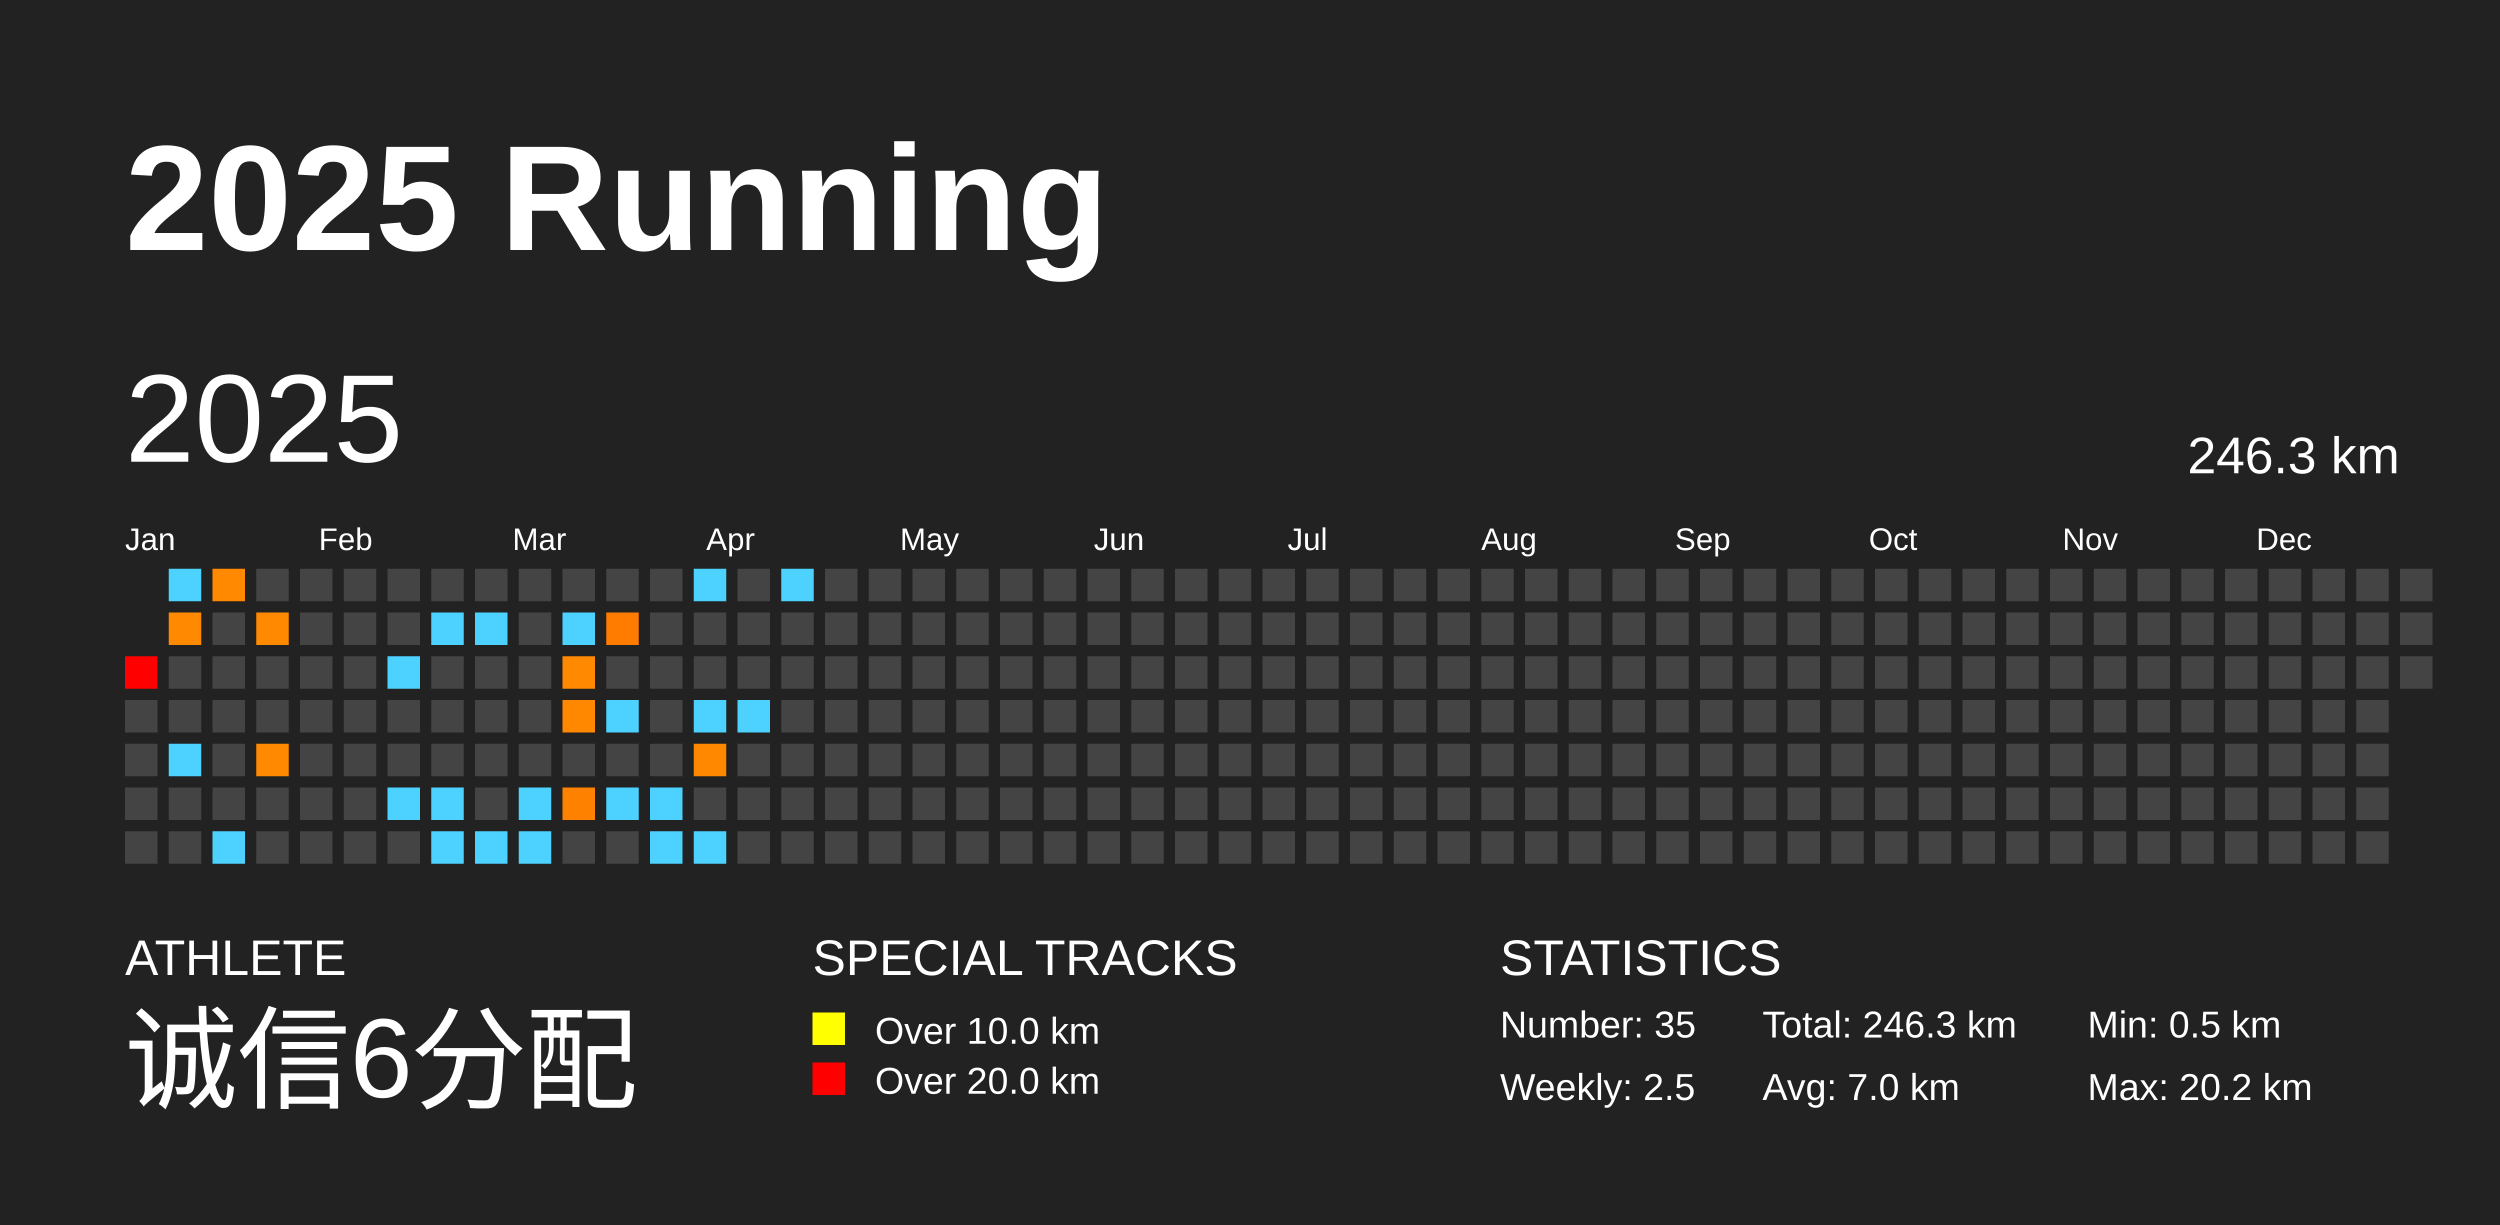
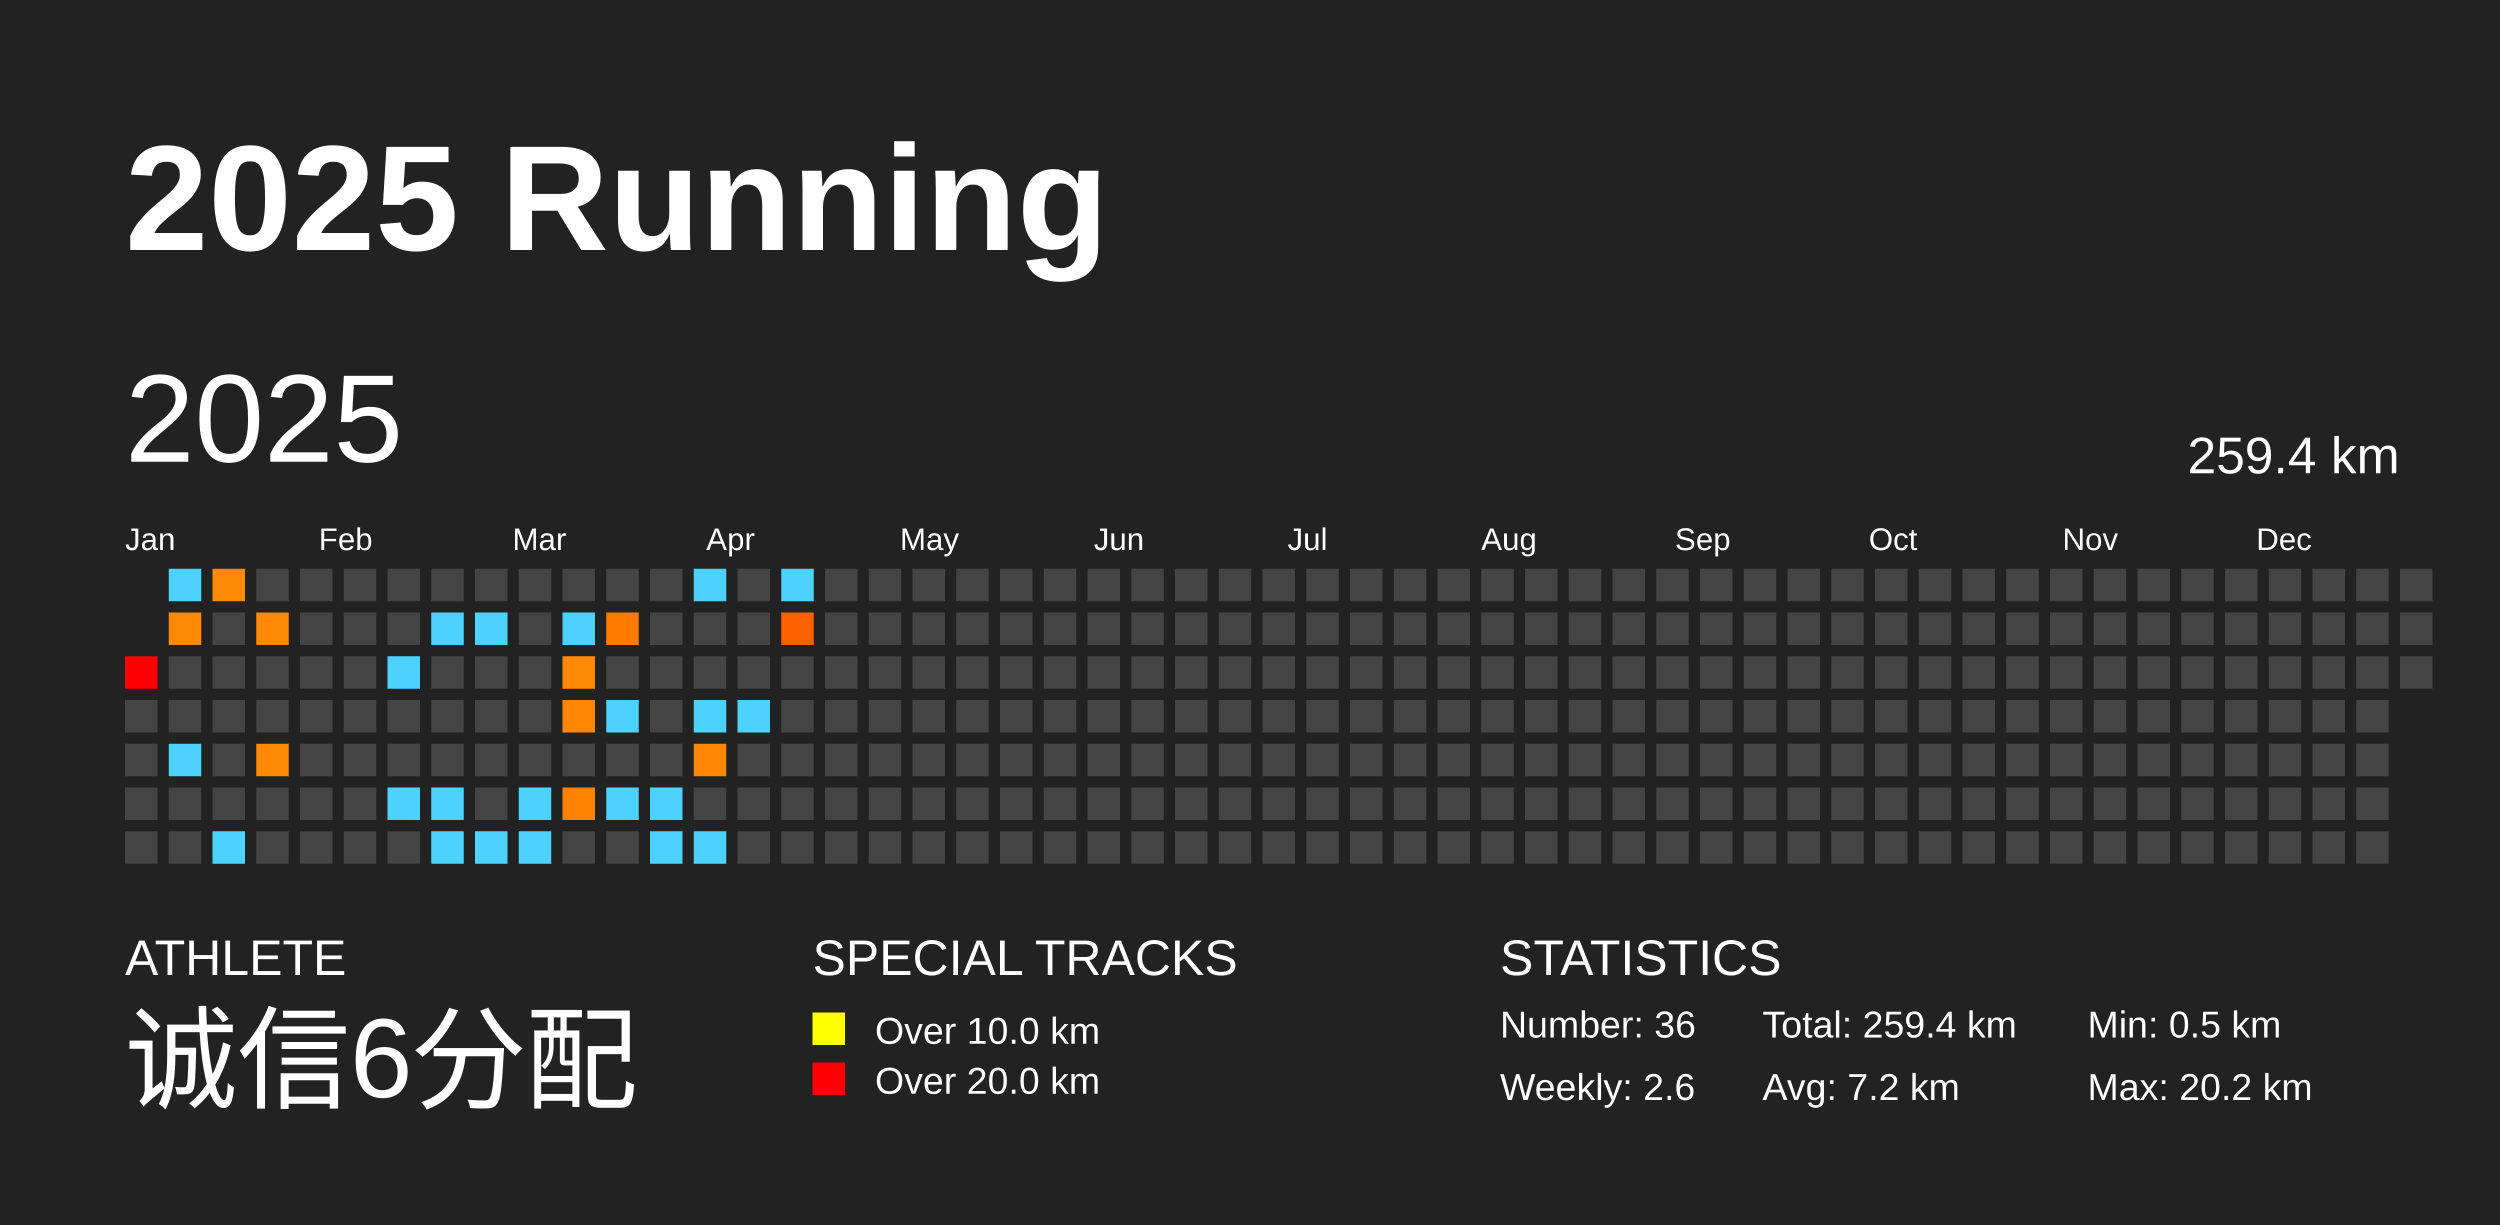
<svg xmlns="http://www.w3.org/2000/svg" baseProfile="full" height="98mm" version="1.1" viewBox="0,0,200,98" width="200mm">
  <defs />
  <rect fill="#222222" height="98" width="200" x="0" y="0" />
  <text fill="#FFFFFF" style="font-size:12px; font-family:Arial; font-weight:bold;" x="10" y="20">2025 Running</text>
  <text fill="#FFFFFF" style="font-size:4px; font-family:Arial" x="10" y="78">ATHLETE</text>
  <text fill="#FFFFFF" style="font-size:9px; font-family:Arial" x="10" y="88">诚信6分配</text>
  <text fill="#FFFFFF" style="font-size:4px; font-family:Arial" x="65" y="78">SPECIAL TRACKS</text>
  <rect fill="yellow" height="2.6" width="2.6" x="65" y="81" />
  <text fill="#FFFFFF" style="font-size:3px; font-family:Arial" x="70" y="83.5">Over 10.0 km</text>
  <rect fill="red" height="2.6" width="2.6" x="65" y="85" />
  <text fill="#FFFFFF" style="font-size:3px; font-family:Arial" x="70" y="87.5">Over 20.0 km</text>
  <text fill="#FFFFFF" style="font-size:4px; font-family:Arial" x="120" y="78">STATISTICS</text>
-   <text fill="#FFFFFF" style="font-size:3px; font-family:Arial" x="120" y="83">Number: 35</text>
-   <text fill="#FFFFFF" style="font-size:3px; font-family:Arial" x="120" y="88">Weekly: 2.5</text>
-   <text fill="#FFFFFF" style="font-size:3px; font-family:Arial" x="141" y="83">Total: 246.3 km</text>
-   <text fill="#FFFFFF" style="font-size:3px; font-family:Arial" x="141" y="88">Avg: 7.0 km</text>
+   <text fill="#FFFFFF" style="font-size:3px; font-family:Arial" x="120" y="83">Number: 36</text>
+   <text fill="#FFFFFF" style="font-size:3px; font-family:Arial" x="120" y="88">Weekly: 2.6</text>
+   <text fill="#FFFFFF" style="font-size:3px; font-family:Arial" x="141" y="83">Total: 259.4 km</text>
+   <text fill="#FFFFFF" style="font-size:3px; font-family:Arial" x="141" y="88">Avg: 7.2 km</text>
  <text fill="#FFFFFF" style="font-size:3px; font-family:Arial" x="167" y="83">Min: 0.5 km</text>
  <text fill="#FFFFFF" style="font-size:3px; font-family:Arial" x="167" y="88">Max: 20.2 km</text>
  <text dominant-baseline="hanging" fill="#FFFFFF" style="font-size:10.0px; font-family:Arial;" x="10" y="30">2025</text>
-   <text dominant-baseline="hanging" fill="#FFFFFF" style="font-size:4.125px; font-family:Arial;" x="175" y="35">246.3 km</text>
+   <text dominant-baseline="hanging" fill="#FFFFFF" style="font-size:4.125px; font-family:Arial;" x="175" y="35">259.4 km</text>
  <text fill="#FFFFFF" style="font-size:2.5px; font-family:Arial" x="10.0" y="44">Jan</text>
  <text fill="#FFFFFF" style="font-size:2.5px; font-family:Arial" x="25.5" y="44">Feb</text>
  <text fill="#FFFFFF" style="font-size:2.5px; font-family:Arial" x="41.0" y="44">Mar</text>
  <text fill="#FFFFFF" style="font-size:2.5px; font-family:Arial" x="56.5" y="44">Apr</text>
  <text fill="#FFFFFF" style="font-size:2.5px; font-family:Arial" x="72.0" y="44">May</text>
  <text fill="#FFFFFF" style="font-size:2.5px; font-family:Arial" x="87.5" y="44">Jun</text>
  <text fill="#FFFFFF" style="font-size:2.5px; font-family:Arial" x="103.0" y="44">Jul</text>
  <text fill="#FFFFFF" style="font-size:2.5px; font-family:Arial" x="118.5" y="44">Aug</text>
  <text fill="#FFFFFF" style="font-size:2.5px; font-family:Arial" x="134.0" y="44">Sep</text>
  <text fill="#FFFFFF" style="font-size:2.5px; font-family:Arial" x="149.5" y="44">Oct</text>
  <text fill="#FFFFFF" style="font-size:2.5px; font-family:Arial" x="165.0" y="44">Nov</text>
  <text fill="#FFFFFF" style="font-size:2.5px; font-family:Arial" x="180.5" y="44">Dec</text>
  <rect fill="red" height="2.6" width="2.6" x="10.0" y="52.5" />
  <rect fill="#444444" height="2.6" width="2.6" x="10.0" y="56.0" />
  <rect fill="#444444" height="2.6" width="2.6" x="10.0" y="59.5" />
  <rect fill="#444444" height="2.6" width="2.6" x="10.0" y="63.0" />
  <rect fill="#444444" height="2.6" width="2.6" x="10.0" y="66.5" />
  <rect fill="#4dd2ff" height="2.6" width="2.6" x="13.5" y="45.5" />
  <rect fill="#ff8900" height="2.6" width="2.6" x="13.5" y="49.0" />
  <rect fill="#444444" height="2.6" width="2.6" x="13.5" y="52.5" />
  <rect fill="#444444" height="2.6" width="2.6" x="13.5" y="56.0" />
  <rect fill="#4dd2ff" height="2.6" width="2.6" x="13.5" y="59.5" />
  <rect fill="#444444" height="2.6" width="2.6" x="13.5" y="63.0" />
  <rect fill="#444444" height="2.6" width="2.6" x="13.5" y="66.5" />
  <rect fill="#ff8900" height="2.6" width="2.6" x="17.0" y="45.5" />
  <rect fill="#444444" height="2.6" width="2.6" x="17.0" y="49.0" />
  <rect fill="#444444" height="2.6" width="2.6" x="17.0" y="52.5" />
  <rect fill="#444444" height="2.6" width="2.6" x="17.0" y="56.0" />
  <rect fill="#444444" height="2.6" width="2.6" x="17.0" y="59.5" />
  <rect fill="#444444" height="2.6" width="2.6" x="17.0" y="63.0" />
  <rect fill="#4dd2ff" height="2.6" width="2.6" x="17.0" y="66.5" />
  <rect fill="#444444" height="2.6" width="2.6" x="20.5" y="45.5" />
  <rect fill="#ff8900" height="2.6" width="2.6" x="20.5" y="49.0" />
  <rect fill="#444444" height="2.6" width="2.6" x="20.5" y="52.5" />
  <rect fill="#444444" height="2.6" width="2.6" x="20.5" y="56.0" />
  <rect fill="#ff8900" height="2.6" width="2.6" x="20.5" y="59.5" />
  <rect fill="#444444" height="2.6" width="2.6" x="20.5" y="63.0" />
  <rect fill="#444444" height="2.6" width="2.6" x="20.5" y="66.5" />
  <rect fill="#444444" height="2.6" width="2.6" x="24.0" y="45.5" />
  <rect fill="#444444" height="2.6" width="2.6" x="24.0" y="49.0" />
  <rect fill="#444444" height="2.6" width="2.6" x="24.0" y="52.5" />
  <rect fill="#444444" height="2.6" width="2.6" x="24.0" y="56.0" />
  <rect fill="#444444" height="2.6" width="2.6" x="24.0" y="59.5" />
  <rect fill="#444444" height="2.6" width="2.6" x="24.0" y="63.0" />
  <rect fill="#444444" height="2.6" width="2.6" x="24.0" y="66.5" />
  <rect fill="#444444" height="2.6" width="2.6" x="27.5" y="45.5" />
  <rect fill="#444444" height="2.6" width="2.6" x="27.5" y="49.0" />
  <rect fill="#444444" height="2.6" width="2.6" x="27.5" y="52.5" />
  <rect fill="#444444" height="2.6" width="2.6" x="27.5" y="56.0" />
  <rect fill="#444444" height="2.6" width="2.6" x="27.5" y="59.5" />
  <rect fill="#444444" height="2.6" width="2.6" x="27.5" y="63.0" />
  <rect fill="#444444" height="2.6" width="2.6" x="27.5" y="66.5" />
  <rect fill="#444444" height="2.6" width="2.6" x="31.0" y="45.5" />
  <rect fill="#444444" height="2.6" width="2.6" x="31.0" y="49.0" />
  <rect fill="#4dd2ff" height="2.6" width="2.6" x="31.0" y="52.5" />
  <rect fill="#444444" height="2.6" width="2.6" x="31.0" y="56.0" />
  <rect fill="#444444" height="2.6" width="2.6" x="31.0" y="59.5" />
  <rect fill="#4dd2ff" height="2.6" width="2.6" x="31.0" y="63.0" />
  <rect fill="#444444" height="2.6" width="2.6" x="31.0" y="66.5" />
  <rect fill="#444444" height="2.6" width="2.6" x="34.5" y="45.5" />
  <rect fill="#4dd2ff" height="2.6" width="2.6" x="34.5" y="49.0" />
  <rect fill="#444444" height="2.6" width="2.6" x="34.5" y="52.5" />
  <rect fill="#444444" height="2.6" width="2.6" x="34.5" y="56.0" />
  <rect fill="#444444" height="2.6" width="2.6" x="34.5" y="59.5" />
  <rect fill="#4dd2ff" height="2.6" width="2.6" x="34.5" y="63.0" />
  <rect fill="#4dd2ff" height="2.6" width="2.6" x="34.5" y="66.5" />
  <rect fill="#444444" height="2.6" width="2.6" x="38.0" y="45.5" />
  <rect fill="#4dd2ff" height="2.6" width="2.6" x="38.0" y="49.0" />
  <rect fill="#444444" height="2.6" width="2.6" x="38.0" y="52.5" />
  <rect fill="#444444" height="2.6" width="2.6" x="38.0" y="56.0" />
  <rect fill="#444444" height="2.6" width="2.6" x="38.0" y="59.5" />
  <rect fill="#444444" height="2.6" width="2.6" x="38.0" y="63.0" />
  <rect fill="#4dd2ff" height="2.6" width="2.6" x="38.0" y="66.5" />
  <rect fill="#444444" height="2.6" width="2.6" x="41.5" y="45.5" />
  <rect fill="#444444" height="2.6" width="2.6" x="41.5" y="49.0" />
  <rect fill="#444444" height="2.6" width="2.6" x="41.5" y="52.5" />
  <rect fill="#444444" height="2.6" width="2.6" x="41.5" y="56.0" />
  <rect fill="#444444" height="2.6" width="2.6" x="41.5" y="59.5" />
  <rect fill="#4dd2ff" height="2.6" width="2.6" x="41.5" y="63.0" />
  <rect fill="#4dd2ff" height="2.6" width="2.6" x="41.5" y="66.5" />
  <rect fill="#444444" height="2.6" width="2.6" x="45.0" y="45.5" />
  <rect fill="#4dd2ff" height="2.6" width="2.6" x="45.0" y="49.0" />
  <rect fill="#ff8900" height="2.6" width="2.6" x="45.0" y="52.5" />
  <rect fill="#ff8800" height="2.6" width="2.6" x="45.0" y="56.0" />
  <rect fill="#444444" height="2.6" width="2.6" x="45.0" y="59.5" />
  <rect fill="#ff8100" height="2.6" width="2.6" x="45.0" y="63.0" />
  <rect fill="#444444" height="2.6" width="2.6" x="45.0" y="66.5" />
  <rect fill="#444444" height="2.6" width="2.6" x="48.5" y="45.5" />
  <rect fill="#ff7c00" height="2.6" width="2.6" x="48.5" y="49.0" />
  <rect fill="#444444" height="2.6" width="2.6" x="48.5" y="52.5" />
  <rect fill="#4dd2ff" height="2.6" width="2.6" x="48.5" y="56.0" />
  <rect fill="#444444" height="2.6" width="2.6" x="48.5" y="59.5" />
  <rect fill="#4dd2ff" height="2.6" width="2.6" x="48.5" y="63.0" />
  <rect fill="#444444" height="2.6" width="2.6" x="48.5" y="66.5" />
  <rect fill="#444444" height="2.6" width="2.6" x="52.0" y="45.5" />
  <rect fill="#444444" height="2.6" width="2.6" x="52.0" y="49.0" />
  <rect fill="#444444" height="2.6" width="2.6" x="52.0" y="52.5" />
  <rect fill="#444444" height="2.6" width="2.6" x="52.0" y="56.0" />
  <rect fill="#444444" height="2.6" width="2.6" x="52.0" y="59.5" />
  <rect fill="#4dd2ff" height="2.6" width="2.6" x="52.0" y="63.0" />
  <rect fill="#4dd2ff" height="2.6" width="2.6" x="52.0" y="66.5" />
  <rect fill="#4dd2ff" height="2.6" width="2.6" x="55.5" y="45.5" />
  <rect fill="#444444" height="2.6" width="2.6" x="55.5" y="49.0" />
  <rect fill="#444444" height="2.6" width="2.6" x="55.5" y="52.5" />
  <rect fill="#4dd2ff" height="2.6" width="2.6" x="55.5" y="56.0" />
  <rect fill="#ff8800" height="2.6" width="2.6" x="55.5" y="59.5" />
  <rect fill="#444444" height="2.6" width="2.6" x="55.5" y="63.0" />
  <rect fill="#4dd2ff" height="2.6" width="2.6" x="55.5" y="66.5" />
  <rect fill="#444444" height="2.6" width="2.6" x="59.0" y="45.5" />
  <rect fill="#444444" height="2.6" width="2.6" x="59.0" y="49.0" />
  <rect fill="#444444" height="2.6" width="2.6" x="59.0" y="52.5" />
  <rect fill="#4dd2ff" height="2.6" width="2.6" x="59.0" y="56.0" />
  <rect fill="#444444" height="2.6" width="2.6" x="59.0" y="59.5" />
  <rect fill="#444444" height="2.6" width="2.6" x="59.0" y="63.0" />
  <rect fill="#444444" height="2.6" width="2.6" x="59.0" y="66.5" />
  <rect fill="#4dd2ff" height="2.6" width="2.6" x="62.5" y="45.5" />
-   <rect fill="#444444" height="2.6" width="2.6" x="62.5" y="49.0" />
+   <rect fill="#ff6100" height="2.6" width="2.6" x="62.5" y="49.0" />
  <rect fill="#444444" height="2.6" width="2.6" x="62.5" y="52.5" />
  <rect fill="#444444" height="2.6" width="2.6" x="62.5" y="56.0" />
  <rect fill="#444444" height="2.6" width="2.6" x="62.5" y="59.5" />
  <rect fill="#444444" height="2.6" width="2.6" x="62.5" y="63.0" />
  <rect fill="#444444" height="2.6" width="2.6" x="62.5" y="66.5" />
  <rect fill="#444444" height="2.6" width="2.6" x="66.0" y="45.5" />
  <rect fill="#444444" height="2.6" width="2.6" x="66.0" y="49.0" />
  <rect fill="#444444" height="2.6" width="2.6" x="66.0" y="52.5" />
  <rect fill="#444444" height="2.6" width="2.6" x="66.0" y="56.0" />
  <rect fill="#444444" height="2.6" width="2.6" x="66.0" y="59.5" />
  <rect fill="#444444" height="2.6" width="2.6" x="66.0" y="63.0" />
  <rect fill="#444444" height="2.6" width="2.6" x="66.0" y="66.5" />
  <rect fill="#444444" height="2.6" width="2.6" x="69.5" y="45.5" />
  <rect fill="#444444" height="2.6" width="2.6" x="69.5" y="49.0" />
  <rect fill="#444444" height="2.6" width="2.6" x="69.5" y="52.5" />
  <rect fill="#444444" height="2.6" width="2.6" x="69.5" y="56.0" />
  <rect fill="#444444" height="2.6" width="2.6" x="69.5" y="59.5" />
  <rect fill="#444444" height="2.6" width="2.6" x="69.5" y="63.0" />
  <rect fill="#444444" height="2.6" width="2.6" x="69.5" y="66.5" />
  <rect fill="#444444" height="2.6" width="2.6" x="73.0" y="45.5" />
  <rect fill="#444444" height="2.6" width="2.6" x="73.0" y="49.0" />
  <rect fill="#444444" height="2.6" width="2.6" x="73.0" y="52.5" />
  <rect fill="#444444" height="2.6" width="2.6" x="73.0" y="56.0" />
  <rect fill="#444444" height="2.6" width="2.6" x="73.0" y="59.5" />
  <rect fill="#444444" height="2.6" width="2.6" x="73.0" y="63.0" />
  <rect fill="#444444" height="2.6" width="2.6" x="73.0" y="66.5" />
  <rect fill="#444444" height="2.6" width="2.6" x="76.5" y="45.5" />
  <rect fill="#444444" height="2.6" width="2.6" x="76.5" y="49.0" />
  <rect fill="#444444" height="2.6" width="2.6" x="76.5" y="52.5" />
  <rect fill="#444444" height="2.6" width="2.6" x="76.5" y="56.0" />
  <rect fill="#444444" height="2.6" width="2.6" x="76.5" y="59.5" />
  <rect fill="#444444" height="2.6" width="2.6" x="76.5" y="63.0" />
  <rect fill="#444444" height="2.6" width="2.6" x="76.5" y="66.5" />
  <rect fill="#444444" height="2.6" width="2.6" x="80.0" y="45.5" />
  <rect fill="#444444" height="2.6" width="2.6" x="80.0" y="49.0" />
  <rect fill="#444444" height="2.6" width="2.6" x="80.0" y="52.5" />
  <rect fill="#444444" height="2.6" width="2.6" x="80.0" y="56.0" />
  <rect fill="#444444" height="2.6" width="2.6" x="80.0" y="59.5" />
  <rect fill="#444444" height="2.6" width="2.6" x="80.0" y="63.0" />
  <rect fill="#444444" height="2.6" width="2.6" x="80.0" y="66.5" />
  <rect fill="#444444" height="2.6" width="2.6" x="83.5" y="45.5" />
  <rect fill="#444444" height="2.6" width="2.6" x="83.5" y="49.0" />
  <rect fill="#444444" height="2.6" width="2.6" x="83.5" y="52.5" />
  <rect fill="#444444" height="2.6" width="2.6" x="83.5" y="56.0" />
  <rect fill="#444444" height="2.6" width="2.6" x="83.5" y="59.5" />
  <rect fill="#444444" height="2.6" width="2.6" x="83.5" y="63.0" />
  <rect fill="#444444" height="2.6" width="2.6" x="83.5" y="66.5" />
  <rect fill="#444444" height="2.6" width="2.6" x="87.0" y="45.5" />
  <rect fill="#444444" height="2.6" width="2.6" x="87.0" y="49.0" />
  <rect fill="#444444" height="2.6" width="2.6" x="87.0" y="52.5" />
  <rect fill="#444444" height="2.6" width="2.6" x="87.0" y="56.0" />
  <rect fill="#444444" height="2.6" width="2.6" x="87.0" y="59.5" />
  <rect fill="#444444" height="2.6" width="2.6" x="87.0" y="63.0" />
  <rect fill="#444444" height="2.6" width="2.6" x="87.0" y="66.5" />
  <rect fill="#444444" height="2.6" width="2.6" x="90.5" y="45.5" />
  <rect fill="#444444" height="2.6" width="2.6" x="90.5" y="49.0" />
  <rect fill="#444444" height="2.6" width="2.6" x="90.5" y="52.5" />
  <rect fill="#444444" height="2.6" width="2.6" x="90.5" y="56.0" />
  <rect fill="#444444" height="2.6" width="2.6" x="90.5" y="59.5" />
  <rect fill="#444444" height="2.6" width="2.6" x="90.5" y="63.0" />
  <rect fill="#444444" height="2.6" width="2.6" x="90.5" y="66.5" />
  <rect fill="#444444" height="2.6" width="2.6" x="94.0" y="45.5" />
  <rect fill="#444444" height="2.6" width="2.6" x="94.0" y="49.0" />
  <rect fill="#444444" height="2.6" width="2.6" x="94.0" y="52.5" />
  <rect fill="#444444" height="2.6" width="2.6" x="94.0" y="56.0" />
  <rect fill="#444444" height="2.6" width="2.6" x="94.0" y="59.5" />
  <rect fill="#444444" height="2.6" width="2.6" x="94.0" y="63.0" />
  <rect fill="#444444" height="2.6" width="2.6" x="94.0" y="66.5" />
  <rect fill="#444444" height="2.6" width="2.6" x="97.5" y="45.5" />
  <rect fill="#444444" height="2.6" width="2.6" x="97.5" y="49.0" />
  <rect fill="#444444" height="2.6" width="2.6" x="97.5" y="52.5" />
  <rect fill="#444444" height="2.6" width="2.6" x="97.5" y="56.0" />
  <rect fill="#444444" height="2.6" width="2.6" x="97.5" y="59.5" />
  <rect fill="#444444" height="2.6" width="2.6" x="97.5" y="63.0" />
  <rect fill="#444444" height="2.6" width="2.6" x="97.5" y="66.5" />
  <rect fill="#444444" height="2.6" width="2.6" x="101.0" y="45.5" />
  <rect fill="#444444" height="2.6" width="2.6" x="101.0" y="49.0" />
  <rect fill="#444444" height="2.6" width="2.6" x="101.0" y="52.5" />
  <rect fill="#444444" height="2.6" width="2.6" x="101.0" y="56.0" />
  <rect fill="#444444" height="2.6" width="2.6" x="101.0" y="59.5" />
  <rect fill="#444444" height="2.6" width="2.6" x="101.0" y="63.0" />
  <rect fill="#444444" height="2.6" width="2.6" x="101.0" y="66.5" />
  <rect fill="#444444" height="2.6" width="2.6" x="104.5" y="45.5" />
  <rect fill="#444444" height="2.6" width="2.6" x="104.5" y="49.0" />
  <rect fill="#444444" height="2.6" width="2.6" x="104.5" y="52.5" />
  <rect fill="#444444" height="2.6" width="2.6" x="104.5" y="56.0" />
  <rect fill="#444444" height="2.6" width="2.6" x="104.5" y="59.5" />
  <rect fill="#444444" height="2.6" width="2.6" x="104.5" y="63.0" />
  <rect fill="#444444" height="2.6" width="2.6" x="104.5" y="66.5" />
  <rect fill="#444444" height="2.6" width="2.6" x="108.0" y="45.5" />
  <rect fill="#444444" height="2.6" width="2.6" x="108.0" y="49.0" />
  <rect fill="#444444" height="2.6" width="2.6" x="108.0" y="52.5" />
  <rect fill="#444444" height="2.6" width="2.6" x="108.0" y="56.0" />
  <rect fill="#444444" height="2.6" width="2.6" x="108.0" y="59.5" />
  <rect fill="#444444" height="2.6" width="2.6" x="108.0" y="63.0" />
  <rect fill="#444444" height="2.6" width="2.6" x="108.0" y="66.5" />
  <rect fill="#444444" height="2.6" width="2.6" x="111.5" y="45.5" />
  <rect fill="#444444" height="2.6" width="2.6" x="111.5" y="49.0" />
  <rect fill="#444444" height="2.6" width="2.6" x="111.5" y="52.5" />
  <rect fill="#444444" height="2.6" width="2.6" x="111.5" y="56.0" />
  <rect fill="#444444" height="2.6" width="2.6" x="111.5" y="59.5" />
  <rect fill="#444444" height="2.6" width="2.6" x="111.5" y="63.0" />
  <rect fill="#444444" height="2.6" width="2.6" x="111.5" y="66.5" />
  <rect fill="#444444" height="2.6" width="2.6" x="115.0" y="45.5" />
  <rect fill="#444444" height="2.6" width="2.6" x="115.0" y="49.0" />
  <rect fill="#444444" height="2.6" width="2.6" x="115.0" y="52.5" />
  <rect fill="#444444" height="2.6" width="2.6" x="115.0" y="56.0" />
  <rect fill="#444444" height="2.6" width="2.6" x="115.0" y="59.5" />
  <rect fill="#444444" height="2.6" width="2.6" x="115.0" y="63.0" />
  <rect fill="#444444" height="2.6" width="2.6" x="115.0" y="66.5" />
  <rect fill="#444444" height="2.6" width="2.6" x="118.5" y="45.5" />
  <rect fill="#444444" height="2.6" width="2.6" x="118.5" y="49.0" />
  <rect fill="#444444" height="2.6" width="2.6" x="118.5" y="52.5" />
  <rect fill="#444444" height="2.6" width="2.6" x="118.5" y="56.0" />
  <rect fill="#444444" height="2.6" width="2.6" x="118.5" y="59.5" />
  <rect fill="#444444" height="2.6" width="2.6" x="118.5" y="63.0" />
  <rect fill="#444444" height="2.6" width="2.6" x="118.5" y="66.5" />
  <rect fill="#444444" height="2.6" width="2.6" x="122.0" y="45.5" />
  <rect fill="#444444" height="2.6" width="2.6" x="122.0" y="49.0" />
  <rect fill="#444444" height="2.6" width="2.6" x="122.0" y="52.5" />
  <rect fill="#444444" height="2.6" width="2.6" x="122.0" y="56.0" />
  <rect fill="#444444" height="2.6" width="2.6" x="122.0" y="59.5" />
  <rect fill="#444444" height="2.6" width="2.6" x="122.0" y="63.0" />
  <rect fill="#444444" height="2.6" width="2.6" x="122.0" y="66.5" />
  <rect fill="#444444" height="2.6" width="2.6" x="125.5" y="45.5" />
  <rect fill="#444444" height="2.6" width="2.6" x="125.5" y="49.0" />
  <rect fill="#444444" height="2.6" width="2.6" x="125.5" y="52.5" />
  <rect fill="#444444" height="2.6" width="2.6" x="125.5" y="56.0" />
  <rect fill="#444444" height="2.6" width="2.6" x="125.5" y="59.5" />
  <rect fill="#444444" height="2.6" width="2.6" x="125.5" y="63.0" />
  <rect fill="#444444" height="2.6" width="2.6" x="125.5" y="66.5" />
  <rect fill="#444444" height="2.6" width="2.6" x="129.0" y="45.5" />
  <rect fill="#444444" height="2.6" width="2.6" x="129.0" y="49.0" />
  <rect fill="#444444" height="2.6" width="2.6" x="129.0" y="52.5" />
  <rect fill="#444444" height="2.6" width="2.6" x="129.0" y="56.0" />
  <rect fill="#444444" height="2.6" width="2.6" x="129.0" y="59.5" />
  <rect fill="#444444" height="2.6" width="2.6" x="129.0" y="63.0" />
  <rect fill="#444444" height="2.6" width="2.6" x="129.0" y="66.5" />
  <rect fill="#444444" height="2.6" width="2.6" x="132.5" y="45.5" />
  <rect fill="#444444" height="2.6" width="2.6" x="132.5" y="49.0" />
  <rect fill="#444444" height="2.6" width="2.6" x="132.5" y="52.5" />
  <rect fill="#444444" height="2.6" width="2.6" x="132.5" y="56.0" />
  <rect fill="#444444" height="2.6" width="2.6" x="132.5" y="59.5" />
  <rect fill="#444444" height="2.6" width="2.6" x="132.5" y="63.0" />
  <rect fill="#444444" height="2.6" width="2.6" x="132.5" y="66.5" />
  <rect fill="#444444" height="2.6" width="2.6" x="136.0" y="45.5" />
  <rect fill="#444444" height="2.6" width="2.6" x="136.0" y="49.0" />
  <rect fill="#444444" height="2.6" width="2.6" x="136.0" y="52.5" />
  <rect fill="#444444" height="2.6" width="2.6" x="136.0" y="56.0" />
  <rect fill="#444444" height="2.6" width="2.6" x="136.0" y="59.5" />
  <rect fill="#444444" height="2.6" width="2.6" x="136.0" y="63.0" />
  <rect fill="#444444" height="2.6" width="2.6" x="136.0" y="66.5" />
  <rect fill="#444444" height="2.6" width="2.6" x="139.5" y="45.5" />
  <rect fill="#444444" height="2.6" width="2.6" x="139.5" y="49.0" />
  <rect fill="#444444" height="2.6" width="2.6" x="139.5" y="52.5" />
  <rect fill="#444444" height="2.6" width="2.6" x="139.5" y="56.0" />
  <rect fill="#444444" height="2.6" width="2.6" x="139.5" y="59.5" />
  <rect fill="#444444" height="2.6" width="2.6" x="139.5" y="63.0" />
  <rect fill="#444444" height="2.6" width="2.6" x="139.5" y="66.5" />
  <rect fill="#444444" height="2.6" width="2.6" x="143.0" y="45.5" />
  <rect fill="#444444" height="2.6" width="2.6" x="143.0" y="49.0" />
  <rect fill="#444444" height="2.6" width="2.6" x="143.0" y="52.5" />
  <rect fill="#444444" height="2.6" width="2.6" x="143.0" y="56.0" />
  <rect fill="#444444" height="2.6" width="2.6" x="143.0" y="59.5" />
  <rect fill="#444444" height="2.6" width="2.6" x="143.0" y="63.0" />
  <rect fill="#444444" height="2.6" width="2.6" x="143.0" y="66.5" />
  <rect fill="#444444" height="2.6" width="2.6" x="146.5" y="45.5" />
  <rect fill="#444444" height="2.6" width="2.6" x="146.5" y="49.0" />
  <rect fill="#444444" height="2.6" width="2.6" x="146.5" y="52.5" />
  <rect fill="#444444" height="2.6" width="2.6" x="146.5" y="56.0" />
  <rect fill="#444444" height="2.6" width="2.6" x="146.5" y="59.5" />
  <rect fill="#444444" height="2.6" width="2.6" x="146.5" y="63.0" />
  <rect fill="#444444" height="2.6" width="2.6" x="146.5" y="66.5" />
  <rect fill="#444444" height="2.6" width="2.6" x="150.0" y="45.5" />
  <rect fill="#444444" height="2.6" width="2.6" x="150.0" y="49.0" />
  <rect fill="#444444" height="2.6" width="2.6" x="150.0" y="52.5" />
  <rect fill="#444444" height="2.6" width="2.6" x="150.0" y="56.0" />
  <rect fill="#444444" height="2.6" width="2.6" x="150.0" y="59.5" />
  <rect fill="#444444" height="2.6" width="2.6" x="150.0" y="63.0" />
  <rect fill="#444444" height="2.6" width="2.6" x="150.0" y="66.5" />
  <rect fill="#444444" height="2.6" width="2.6" x="153.5" y="45.5" />
  <rect fill="#444444" height="2.6" width="2.6" x="153.5" y="49.0" />
  <rect fill="#444444" height="2.6" width="2.6" x="153.5" y="52.5" />
  <rect fill="#444444" height="2.6" width="2.6" x="153.5" y="56.0" />
  <rect fill="#444444" height="2.6" width="2.6" x="153.5" y="59.5" />
  <rect fill="#444444" height="2.6" width="2.6" x="153.5" y="63.0" />
  <rect fill="#444444" height="2.6" width="2.6" x="153.5" y="66.5" />
  <rect fill="#444444" height="2.6" width="2.6" x="157.0" y="45.5" />
  <rect fill="#444444" height="2.6" width="2.6" x="157.0" y="49.0" />
  <rect fill="#444444" height="2.6" width="2.6" x="157.0" y="52.5" />
  <rect fill="#444444" height="2.6" width="2.6" x="157.0" y="56.0" />
  <rect fill="#444444" height="2.6" width="2.6" x="157.0" y="59.5" />
  <rect fill="#444444" height="2.6" width="2.6" x="157.0" y="63.0" />
  <rect fill="#444444" height="2.6" width="2.6" x="157.0" y="66.5" />
  <rect fill="#444444" height="2.6" width="2.6" x="160.5" y="45.5" />
  <rect fill="#444444" height="2.6" width="2.6" x="160.5" y="49.0" />
  <rect fill="#444444" height="2.6" width="2.6" x="160.5" y="52.5" />
  <rect fill="#444444" height="2.6" width="2.6" x="160.5" y="56.0" />
  <rect fill="#444444" height="2.6" width="2.6" x="160.5" y="59.5" />
  <rect fill="#444444" height="2.6" width="2.6" x="160.5" y="63.0" />
  <rect fill="#444444" height="2.6" width="2.6" x="160.5" y="66.5" />
  <rect fill="#444444" height="2.6" width="2.6" x="164.0" y="45.5" />
  <rect fill="#444444" height="2.6" width="2.6" x="164.0" y="49.0" />
  <rect fill="#444444" height="2.6" width="2.6" x="164.0" y="52.5" />
  <rect fill="#444444" height="2.6" width="2.6" x="164.0" y="56.0" />
  <rect fill="#444444" height="2.6" width="2.6" x="164.0" y="59.5" />
  <rect fill="#444444" height="2.6" width="2.6" x="164.0" y="63.0" />
  <rect fill="#444444" height="2.6" width="2.6" x="164.0" y="66.5" />
  <rect fill="#444444" height="2.6" width="2.6" x="167.5" y="45.5" />
  <rect fill="#444444" height="2.6" width="2.6" x="167.5" y="49.0" />
  <rect fill="#444444" height="2.6" width="2.6" x="167.5" y="52.5" />
  <rect fill="#444444" height="2.6" width="2.6" x="167.5" y="56.0" />
  <rect fill="#444444" height="2.6" width="2.6" x="167.5" y="59.5" />
  <rect fill="#444444" height="2.6" width="2.6" x="167.5" y="63.0" />
  <rect fill="#444444" height="2.6" width="2.6" x="167.5" y="66.5" />
  <rect fill="#444444" height="2.6" width="2.6" x="171.0" y="45.5" />
  <rect fill="#444444" height="2.6" width="2.6" x="171.0" y="49.0" />
  <rect fill="#444444" height="2.6" width="2.6" x="171.0" y="52.5" />
  <rect fill="#444444" height="2.6" width="2.6" x="171.0" y="56.0" />
  <rect fill="#444444" height="2.6" width="2.6" x="171.0" y="59.5" />
  <rect fill="#444444" height="2.6" width="2.6" x="171.0" y="63.0" />
  <rect fill="#444444" height="2.6" width="2.6" x="171.0" y="66.5" />
  <rect fill="#444444" height="2.6" width="2.6" x="174.5" y="45.5" />
  <rect fill="#444444" height="2.6" width="2.6" x="174.5" y="49.0" />
  <rect fill="#444444" height="2.6" width="2.6" x="174.5" y="52.5" />
  <rect fill="#444444" height="2.6" width="2.6" x="174.5" y="56.0" />
  <rect fill="#444444" height="2.6" width="2.6" x="174.5" y="59.5" />
  <rect fill="#444444" height="2.6" width="2.6" x="174.5" y="63.0" />
  <rect fill="#444444" height="2.6" width="2.6" x="174.5" y="66.5" />
  <rect fill="#444444" height="2.6" width="2.6" x="178.0" y="45.5" />
  <rect fill="#444444" height="2.6" width="2.6" x="178.0" y="49.0" />
  <rect fill="#444444" height="2.6" width="2.6" x="178.0" y="52.5" />
  <rect fill="#444444" height="2.6" width="2.6" x="178.0" y="56.0" />
  <rect fill="#444444" height="2.6" width="2.6" x="178.0" y="59.5" />
  <rect fill="#444444" height="2.6" width="2.6" x="178.0" y="63.0" />
  <rect fill="#444444" height="2.6" width="2.6" x="178.0" y="66.5" />
  <rect fill="#444444" height="2.6" width="2.6" x="181.5" y="45.5" />
  <rect fill="#444444" height="2.6" width="2.6" x="181.5" y="49.0" />
  <rect fill="#444444" height="2.6" width="2.6" x="181.5" y="52.5" />
  <rect fill="#444444" height="2.6" width="2.6" x="181.5" y="56.0" />
  <rect fill="#444444" height="2.6" width="2.6" x="181.5" y="59.5" />
  <rect fill="#444444" height="2.6" width="2.6" x="181.5" y="63.0" />
  <rect fill="#444444" height="2.6" width="2.6" x="181.5" y="66.5" />
  <rect fill="#444444" height="2.6" width="2.6" x="185.0" y="45.5" />
  <rect fill="#444444" height="2.6" width="2.6" x="185.0" y="49.0" />
  <rect fill="#444444" height="2.6" width="2.6" x="185.0" y="52.5" />
  <rect fill="#444444" height="2.6" width="2.6" x="185.0" y="56.0" />
  <rect fill="#444444" height="2.6" width="2.6" x="185.0" y="59.5" />
  <rect fill="#444444" height="2.6" width="2.6" x="185.0" y="63.0" />
  <rect fill="#444444" height="2.6" width="2.6" x="185.0" y="66.5" />
  <rect fill="#444444" height="2.6" width="2.6" x="188.5" y="45.5" />
  <rect fill="#444444" height="2.6" width="2.6" x="188.5" y="49.0" />
  <rect fill="#444444" height="2.6" width="2.6" x="188.5" y="52.5" />
  <rect fill="#444444" height="2.6" width="2.6" x="188.5" y="56.0" />
  <rect fill="#444444" height="2.6" width="2.6" x="188.5" y="59.5" />
  <rect fill="#444444" height="2.6" width="2.6" x="188.5" y="63.0" />
  <rect fill="#444444" height="2.6" width="2.6" x="188.5" y="66.5" />
  <rect fill="#444444" height="2.6" width="2.6" x="192.0" y="45.5" />
  <rect fill="#444444" height="2.6" width="2.6" x="192.0" y="49.0" />
  <rect fill="#444444" height="2.6" width="2.6" x="192.0" y="52.5" />
</svg>
